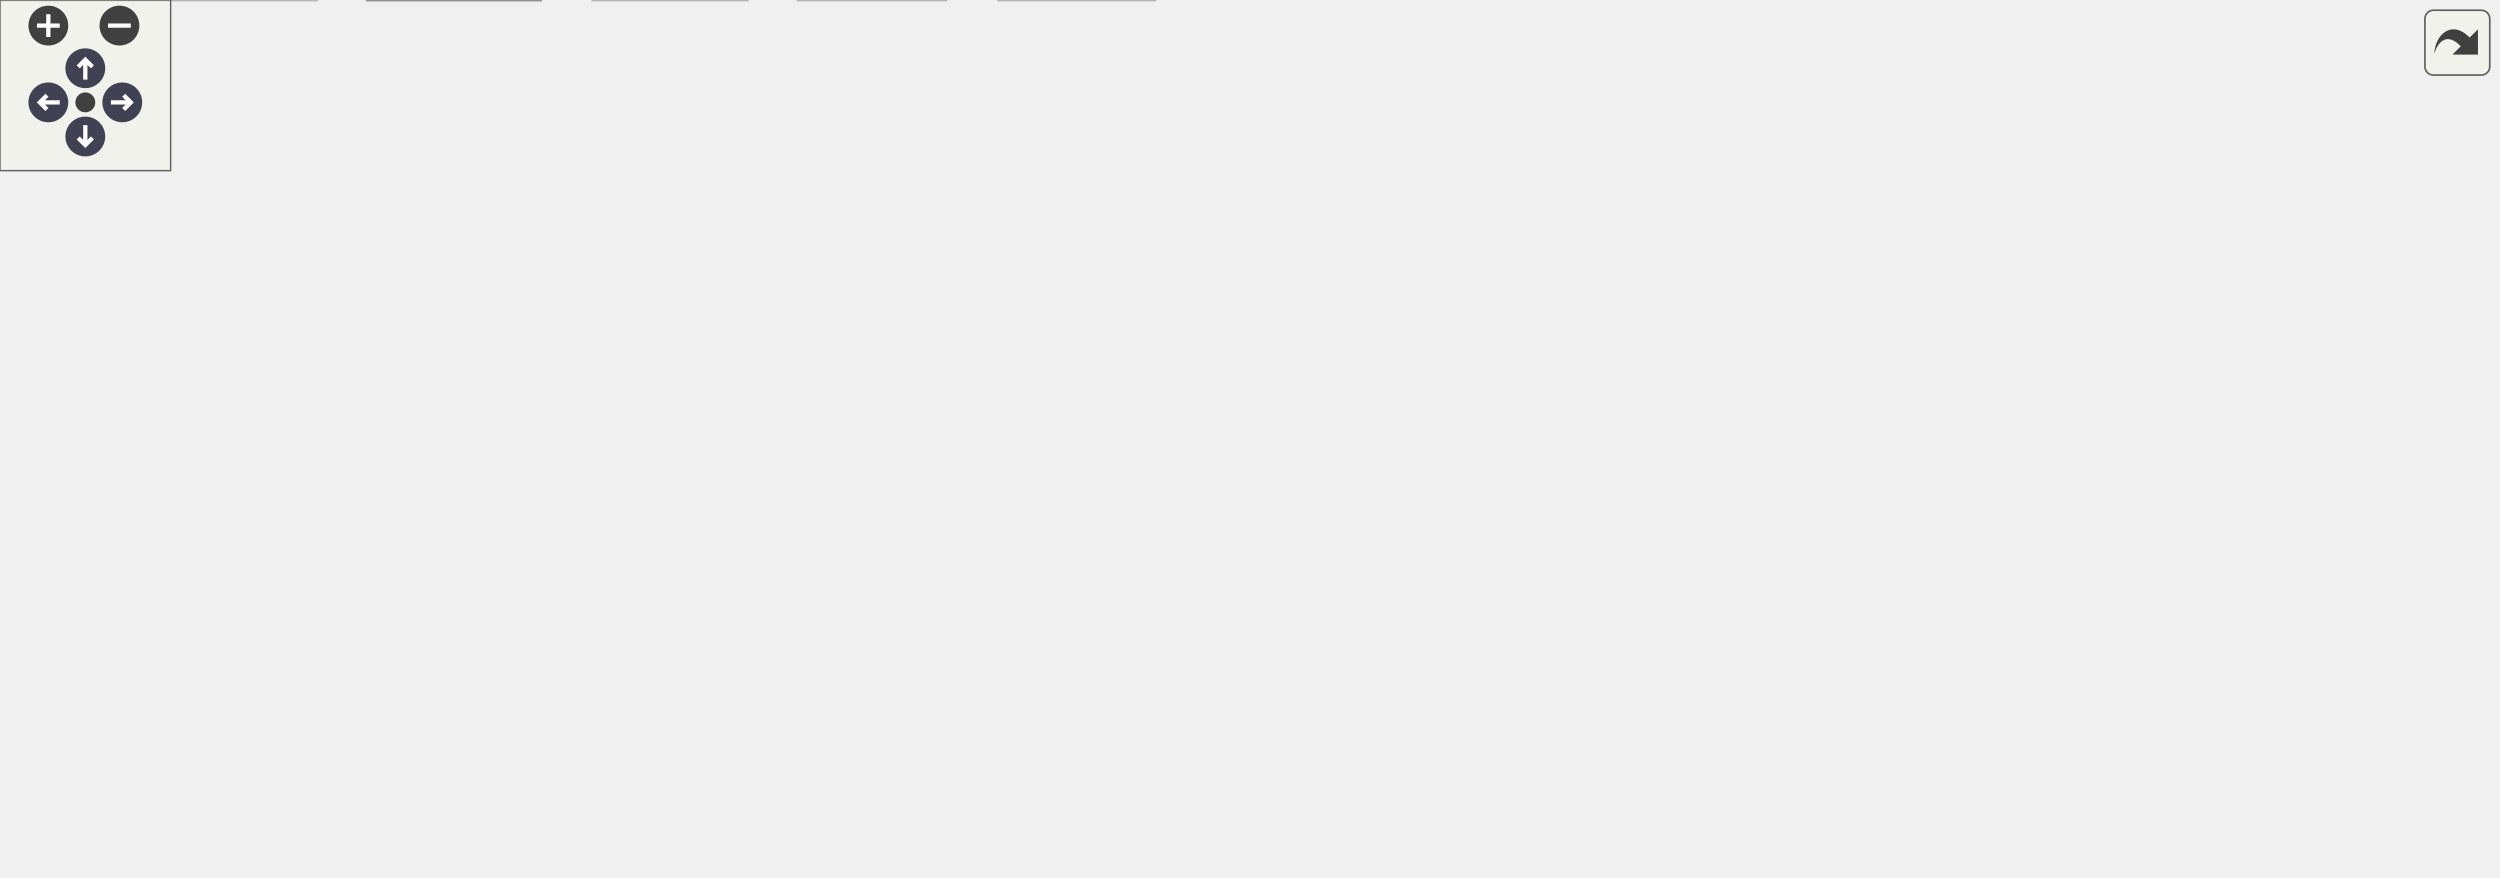
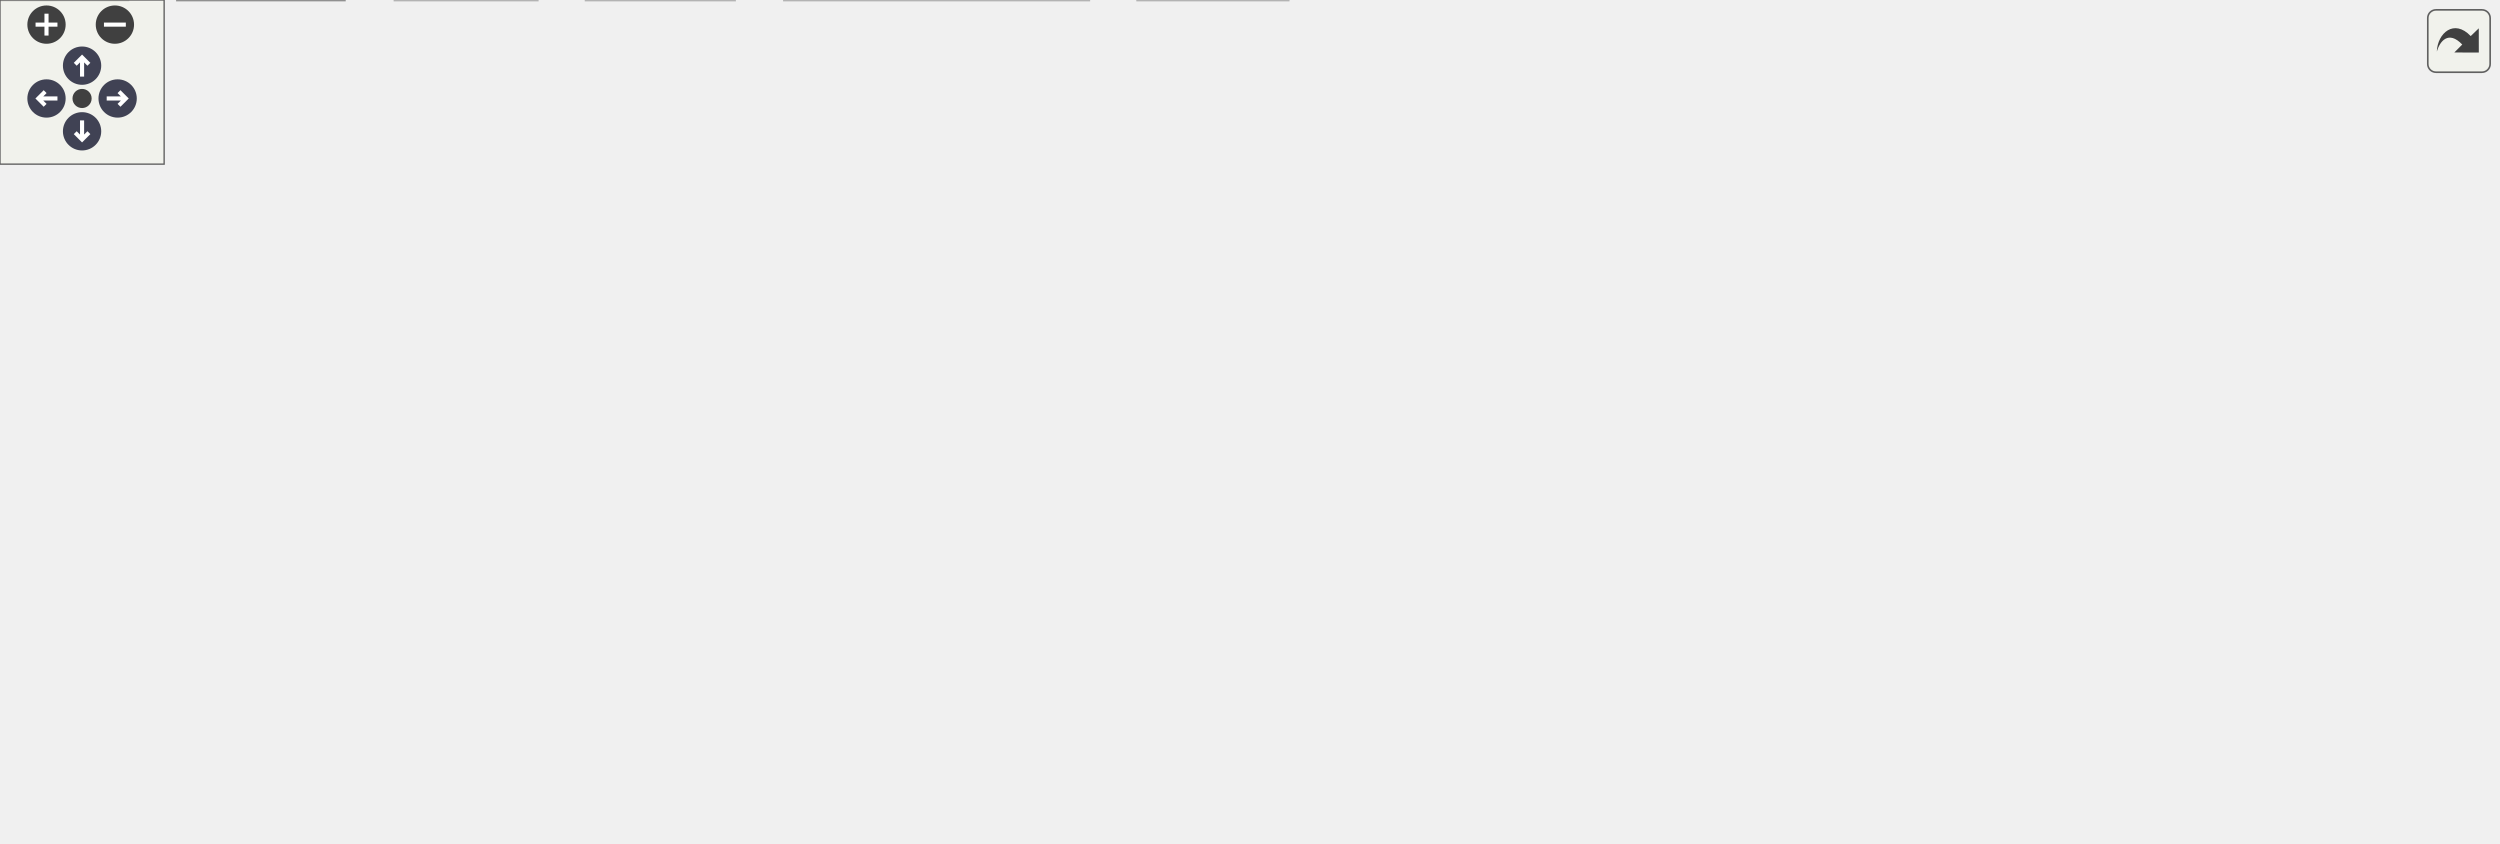
<svg xmlns="http://www.w3.org/2000/svg" xmlns:xlink="http://www.w3.org/1999/xlink" id="main" version="1.1" xml:space="preserve">
  <style type="text/css">
.node, .edge {opacity: 0.7;}
.node.selected, .edge.selected {opacity: 1;}
.edge:hover path { stroke: red; }
.edge:hover polygon { stroke: red; fill: red; }
</style>
  <defs>
    <circle id="rim" cx="0" cy="0" r="7" />
    <circle id="rim2" cx="0" cy="0" r="3.5" />
    <g id="zoomPlus">
      <use xlink:href="#rim" fill="#404040">
        <set attributeName="fill" to="#808080" begin="zoomplus.mouseover" end="zoomplus.mouseout" />
      </use>
      <path d="M-4,0h8M0,-4v8" fill="none" stroke="white" stroke-width="1.5" pointer-events="none" />
    </g>
    <g id="zoomMin">
      <use xlink:href="#rim" fill="#404040">
        <set attributeName="fill" to="#808080" begin="zoomminus.mouseover" end="zoomminus.mouseout" />
      </use>
      <path d="M-4,0h8" fill="none" stroke="white" stroke-width="1.5" pointer-events="none" />
    </g>
    <g id="arrowUp" transform="translate(30 24)">
      <use xlink:href="#rim" />
      <path pointer-events="none" fill="none" stroke="white" stroke-width="1.5" d="M0,-3.0v7 M-2.5,-0.5L0,-3.0L2.5,-0.5" />
    </g>
    <g id="arrowRight" transform="rotate(90) translate(36 -43)">
      <use xlink:href="#rim" />
      <path pointer-events="none" fill="none" stroke="white" stroke-width="1.5" d="M0,-3.0v7 M-2.5,-0.5L0,-3.0L2.5,-0.5" />
    </g>
    <g id="arrowDown" transform="rotate(180) translate(-30 -48)">
      <use xlink:href="#rim" />
      <path pointer-events="none" fill="none" stroke="white" stroke-width="1.5" d="M0,-3.0v7 M-2.5,-0.5L0,-3.0L2.5,-0.5" />
    </g>
    <g id="arrowLeft" transform="rotate(270) translate(-36 17)">
      <use xlink:href="#rim" />
      <path pointer-events="none" fill="none" stroke="white" stroke-width="1.5" d="M0,-3.0v7 M-2.5,-0.5L0,-3.0L2.5,-0.5" />
    </g>
    <g id="resetDef">
      <use xlink:href="#rim2" fill="#404040">
        <set attributeName="fill" to="#808080" begin="reset.mouseover" end="reset.mouseout" />
      </use>
    </g>
  </defs>
  <svg id="graph" class="graph">
    <g id="viewport">
      <g id="Node000001" class="node">
        <g id="a_Node000001">
          <a xlink:title="Field Edit and Entry for C-Menu Form.">
-             <polygon fill="#999999" stroke="#666666" points="617.25,-247.75 566,-247.75 566,-227 617.25,-227 617.25,-247.75" />
-             <text xml:space="preserve" text-anchor="middle" x="591.62" y="-234.25" font-family="Helvetica,sans-Serif" font-size="10.00">fields.c</text>
+             <polygon fill="#999999" stroke="#666666" points="652,-247.75 600.75,-247.75 600.75,-227 652,-227 652,-247.75" />
+             <text xml:space="preserve" text-anchor="middle" x="626.38" y="-234.25" font-family="Helvetica,sans-Serif" font-size="10.00">fields.c</text>
          </a>
        </g>
      </g>
      <g id="Node000002" class="node">
        <g id="a_Node000002">
          <a xlink:href="../../dd/dd8/a00719.html" target="_top" xlink:title="Headder for C-Menu Menu, Form, Pick, and View components.">
-             <polygon fill="white" stroke="#666666" points="282.5,-191 214.75,-191 214.75,-170.25 282.5,-170.25 282.5,-191" />
-             <text xml:space="preserve" text-anchor="middle" x="248.62" y="-177.5" font-family="Helvetica,sans-Serif" font-size="10.00">common.h</text>
+             <polygon fill="white" stroke="#666666" points="337.25,-191 269.5,-191 269.5,-170.25 337.25,-170.25 337.25,-191" />
+             <text xml:space="preserve" text-anchor="middle" x="303.38" y="-177.5" font-family="Helvetica,sans-Serif" font-size="10.00">common.h</text>
          </a>
        </g>
      </g>
      <g id="edge1_Node000001_Node000002" class="edge">
        <g id="a_edge1_Node000001_Node000002">
          <a xlink:title=" ">
-             <path fill="none" stroke="#63b8ff" d="M565.56,-232.21C507.47,-222.94 366.74,-200.48 293.94,-188.86" />
-             <polygon fill="#63b8ff" stroke="#63b8ff" points="294.78,-185.45 284.35,-187.33 293.67,-192.36 294.78,-185.45" />
-           </a>
-         </g>
-       </g>
-       <g id="Node000007" class="node">
-         <g id="a_Node000007">
-           <a xlink:title=" ">
-             <polygon fill="#e0e0e0" stroke="#999999" points="406.12,-20.75 351.12,-20.75 351.12,0 406.12,0 406.12,-20.75" />
-             <text xml:space="preserve" text-anchor="middle" x="378.62" y="-7.25" font-family="Helvetica,sans-Serif" font-size="10.00">stddef.h</text>
-           </a>
-         </g>
-       </g>
-       <g id="edge23_Node000001_Node000007" class="edge">
-         <g id="a_edge23_Node000001_Node000007">
-           <a xlink:title=" ">
-             <path fill="none" stroke="#63b8ff" d="M565.56,-236.68C529.53,-235.64 464.74,-228.25 427.62,-191 384.36,-147.58 378.3,-69.92 378.07,-32.57" />
-             <polygon fill="#63b8ff" stroke="#63b8ff" points="381.57,-32.71 378.17,-22.68 374.57,-32.65 381.57,-32.71" />
-           </a>
-         </g>
-       </g>
-       <g id="Node000013" class="node">
-         <g id="a_Node000013">
-           <a xlink:title=" ">
-             <polygon fill="#e0e0e0" stroke="#999999" points="507,-191 436.25,-191 436.25,-170.25 507,-170.25 507,-191" />
-             <text xml:space="preserve" text-anchor="middle" x="471.62" y="-177.5" font-family="Helvetica,sans-Serif" font-size="10.00">monetary.h</text>
-           </a>
-         </g>
-       </g>
-       <g id="edge21_Node000001_Node000013" class="edge">
-         <g id="a_edge21_Node000001_Node000013">
-           <a xlink:title=" ">
-             <path fill="none" stroke="#63b8ff" d="M570.17,-226.59C551.57,-218.1 524.4,-205.7 503.3,-196.08" />
-             <polygon fill="#63b8ff" stroke="#63b8ff" points="504.82,-192.92 494.27,-191.96 501.91,-199.29 504.82,-192.92" />
+             <path fill="none" stroke="#63b8ff" d="M600.49,-231.99C545.79,-222.72 417.86,-201.03 349.07,-189.37" />
+             <polygon fill="#63b8ff" stroke="#63b8ff" points="349.69,-185.92 339.24,-187.7 348.52,-192.83 349.69,-185.92" />
+           </a>
+         </g>
+       </g>
+       <g id="Node000008" class="node">
+         <g id="a_Node000008">
+           <a xlink:title=" ">
+             <polygon fill="#e0e0e0" stroke="#999999" points="470.88,-20.75 415.88,-20.75 415.88,0 470.88,0 470.88,-20.75" />
+             <text xml:space="preserve" text-anchor="middle" x="443.38" y="-7.25" font-family="Helvetica,sans-Serif" font-size="10.00">stddef.h</text>
+           </a>
+         </g>
+       </g>
+       <g id="edge24_Node000001_Node000008" class="edge">
+         <g id="a_edge24_Node000001_Node000008">
+           <a xlink:title=" ">
+             <path fill="none" stroke="#63b8ff" d="M600.28,-232.75C558.66,-226.41 480.14,-211.96 462.38,-191 423.92,-145.64 432.01,-68.91 438.79,-32.18" />
+             <polygon fill="#63b8ff" stroke="#63b8ff" points="442.21,-32.95 440.76,-22.46 435.35,-31.57 442.21,-32.95" />
          </a>
        </g>
      </g>
      <g id="Node000014" class="node">
        <g id="a_Node000014">
          <a xlink:title=" ">
-             <polygon fill="#e0e0e0" stroke="#999999" points="586.12,-191 525.12,-191 525.12,-170.25 586.12,-170.25 586.12,-191" />
-             <text xml:space="preserve" text-anchor="middle" x="555.62" y="-177.5" font-family="Helvetica,sans-Serif" font-size="10.00">stdbool.h</text>
+             <polygon fill="#e0e0e0" stroke="#999999" points="541.75,-191 471,-191 471,-170.25 541.75,-170.25 541.75,-191" />
+             <text xml:space="preserve" text-anchor="middle" x="506.38" y="-177.5" font-family="Helvetica,sans-Serif" font-size="10.00">monetary.h</text>
          </a>
        </g>
      </g>
      <g id="edge22_Node000001_Node000014" class="edge">
        <g id="a_edge22_Node000001_Node000014">
          <a xlink:title=" ">
-             <path fill="none" stroke="#63b8ff" d="M585.19,-226.59C580.48,-219.42 573.94,-209.48 568.21,-200.76" />
-             <polygon fill="#63b8ff" stroke="#63b8ff" points="571.26,-199.03 562.84,-192.59 565.41,-202.87 571.26,-199.03" />
+             <path fill="none" stroke="#63b8ff" d="M604.92,-226.59C586.32,-218.1 559.15,-205.7 538.05,-196.08" />
+             <polygon fill="#63b8ff" stroke="#63b8ff" points="539.57,-192.92 529.02,-191.96 536.66,-199.29 539.57,-192.92" />
          </a>
        </g>
      </g>
      <g id="Node000015" class="node">
        <g id="a_Node000015">
          <a xlink:title=" ">
-             <polygon fill="#e0e0e0" stroke="#999999" points="653.12,-191 604.12,-191 604.12,-170.25 653.12,-170.25 653.12,-191" />
-             <text xml:space="preserve" text-anchor="middle" x="628.62" y="-177.5" font-family="Helvetica,sans-Serif" font-size="10.00">stdio.h</text>
-           </a>
-         </g>
-       </g>
-       <g id="edge24_Node000001_Node000015" class="edge">
-         <g id="a_edge24_Node000001_Node000015">
-           <a xlink:title=" ">
-             <path fill="none" stroke="#63b8ff" d="M598.24,-226.59C603.08,-219.42 609.8,-209.48 615.7,-200.76" />
-             <polygon fill="#63b8ff" stroke="#63b8ff" points="618.52,-202.83 621.22,-192.58 612.72,-198.91 618.52,-202.83" />
+             <polygon fill="#e0e0e0" stroke="#999999" points="620.88,-191 559.88,-191 559.88,-170.25 620.88,-170.25 620.88,-191" />
+             <text xml:space="preserve" text-anchor="middle" x="590.38" y="-177.5" font-family="Helvetica,sans-Serif" font-size="10.00">stdbool.h</text>
+           </a>
+         </g>
+       </g>
+       <g id="edge23_Node000001_Node000015" class="edge">
+         <g id="a_edge23_Node000001_Node000015">
+           <a xlink:title=" ">
+             <path fill="none" stroke="#63b8ff" d="M619.94,-226.59C615.23,-219.42 608.69,-209.48 602.96,-200.76" />
+             <polygon fill="#63b8ff" stroke="#63b8ff" points="606.01,-199.03 597.59,-192.59 600.16,-202.87 606.01,-199.03" />
          </a>
        </g>
      </g>
      <g id="Node000016" class="node">
        <g id="a_Node000016">
          <a xlink:title=" ">
-             <polygon fill="#e0e0e0" stroke="#999999" points="724,-191 671.25,-191 671.25,-170.25 724,-170.25 724,-191" />
-             <text xml:space="preserve" text-anchor="middle" x="697.62" y="-177.5" font-family="Helvetica,sans-Serif" font-size="10.00">string.h</text>
+             <polygon fill="#e0e0e0" stroke="#999999" points="687.88,-191 638.88,-191 638.88,-170.25 687.88,-170.25 687.88,-191" />
+             <text xml:space="preserve" text-anchor="middle" x="663.38" y="-177.5" font-family="Helvetica,sans-Serif" font-size="10.00">stdio.h</text>
          </a>
        </g>
      </g>
      <g id="edge25_Node000001_Node000016" class="edge">
        <g id="a_edge25_Node000001_Node000016">
          <a xlink:title=" ">
-             <path fill="none" stroke="#63b8ff" d="M610.58,-226.59C626.7,-218.26 650.13,-206.16 668.62,-196.61" />
-             <polygon fill="#63b8ff" stroke="#63b8ff" points="670.21,-199.72 677.49,-192.02 667,-193.5 670.21,-199.72" />
+             <path fill="none" stroke="#63b8ff" d="M632.99,-226.59C637.83,-219.42 644.55,-209.48 650.45,-200.76" />
+             <polygon fill="#63b8ff" stroke="#63b8ff" points="653.27,-202.83 655.97,-192.58 647.47,-198.91 653.27,-202.83" />
          </a>
        </g>
      </g>
      <g id="Node000017" class="node">
        <g id="a_Node000017">
          <a xlink:title=" ">
-             <polygon fill="#e0e0e0" stroke="#999999" points="804.88,-191 742.38,-191 742.38,-170.25 804.88,-170.25 804.88,-191" />
-             <text xml:space="preserve" text-anchor="middle" x="773.62" y="-177.5" font-family="Helvetica,sans-Serif" font-size="10.00">termios.h</text>
+             <polygon fill="#e0e0e0" stroke="#999999" points="758.75,-191 706,-191 706,-170.25 758.75,-170.25 758.75,-191" />
+             <text xml:space="preserve" text-anchor="middle" x="732.38" y="-177.5" font-family="Helvetica,sans-Serif" font-size="10.00">string.h</text>
          </a>
        </g>
      </g>
      <g id="edge26_Node000001_Node000017" class="edge">
        <g id="a_edge26_Node000001_Node000017">
          <a xlink:title=" ">
-             <path fill="none" stroke="#63b8ff" d="M617.7,-228.53C647.32,-219.62 696.1,-204.95 731.22,-194.38" />
-             <polygon fill="#63b8ff" stroke="#63b8ff" points="732.08,-197.78 740.65,-191.55 730.06,-191.08 732.08,-197.78" />
+             <path fill="none" stroke="#63b8ff" d="M645.33,-226.59C661.45,-218.26 684.88,-206.16 703.37,-196.61" />
+             <polygon fill="#63b8ff" stroke="#63b8ff" points="704.96,-199.72 712.24,-192.02 701.75,-193.5 704.96,-199.72" />
          </a>
        </g>
      </g>
      <g id="Node000018" class="node">
        <g id="a_Node000018">
          <a xlink:title=" ">
-             <polygon fill="#e0e0e0" stroke="#999999" points="878.12,-191 823.12,-191 823.12,-170.25 878.12,-170.25 878.12,-191" />
-             <text xml:space="preserve" text-anchor="middle" x="850.62" y="-177.5" font-family="Helvetica,sans-Serif" font-size="10.00">unistd.h</text>
+             <polygon fill="#e0e0e0" stroke="#999999" points="839.62,-191 777.12,-191 777.12,-170.25 839.62,-170.25 839.62,-191" />
+             <text xml:space="preserve" text-anchor="middle" x="808.38" y="-177.5" font-family="Helvetica,sans-Serif" font-size="10.00">termios.h</text>
          </a>
        </g>
      </g>
      <g id="edge27_Node000001_Node000018" class="edge">
        <g id="a_edge27_Node000001_Node000018">
          <a xlink:title=" ">
-             <path fill="none" stroke="#63b8ff" d="M617.68,-231.46C657.38,-223.88 735.62,-208.6 812.01,-191.28" />
-             <polygon fill="#63b8ff" stroke="#63b8ff" points="812.33,-194.8 821.3,-189.17 810.77,-187.98 812.33,-194.8" />
+             <path fill="none" stroke="#63b8ff" d="M652.45,-228.53C682.07,-219.62 730.85,-204.95 765.97,-194.38" />
+             <polygon fill="#63b8ff" stroke="#63b8ff" points="766.83,-197.78 775.4,-191.55 764.81,-191.08 766.83,-197.78" />
+           </a>
+         </g>
+       </g>
+       <g id="Node000019" class="node">
+         <g id="a_Node000019">
+           <a xlink:title=" ">
+             <polygon fill="#e0e0e0" stroke="#999999" points="912.88,-191 857.88,-191 857.88,-170.25 912.88,-170.25 912.88,-191" />
+             <text xml:space="preserve" text-anchor="middle" x="885.38" y="-177.5" font-family="Helvetica,sans-Serif" font-size="10.00">unistd.h</text>
+           </a>
+         </g>
+       </g>
+       <g id="edge28_Node000001_Node000019" class="edge">
+         <g id="a_edge28_Node000001_Node000019">
+           <a xlink:title=" ">
+             <path fill="none" stroke="#63b8ff" d="M652.43,-231.46C692.13,-223.88 770.37,-208.6 846.76,-191.28" />
+             <polygon fill="#63b8ff" stroke="#63b8ff" points="847.08,-194.8 856.05,-189.17 845.52,-187.98 847.08,-194.8" />
          </a>
        </g>
      </g>
      <g id="Node000003" class="node">
        <g id="a_Node000003">
          <a xlink:title=" ">
-             <polygon fill="#e0e0e0" stroke="#999999" points="111.25,-20.75 0,-20.75 0,0 111.25,0 111.25,-20.75" />
-             <text xml:space="preserve" text-anchor="middle" x="55.62" y="-7.25" font-family="Helvetica,sans-Serif" font-size="10.00">ncursesw/ncurses.h</text>
+             <polygon fill="#e0e0e0" stroke="#999999" points="398,-20.75 286.75,-20.75 286.75,0 398,0 398,-20.75" />
+             <text xml:space="preserve" text-anchor="middle" x="342.38" y="-7.25" font-family="Helvetica,sans-Serif" font-size="10.00">ncursesw/ncurses.h</text>
          </a>
        </g>
      </g>
      <g id="edge2_Node000002_Node000003" class="edge">
        <g id="a_edge2_Node000002_Node000003">
          <a xlink:title=" ">
-             <path fill="none" stroke="#63b8ff" d="M214.54,-177.27C182.19,-173.3 134.1,-162.68 103.62,-134.25 74.28,-106.87 62.62,-59.39 58.18,-32.17" />
-             <polygon fill="#63b8ff" stroke="#63b8ff" points="61.67,-31.82 56.79,-22.41 54.74,-32.81 61.67,-31.82" />
+             <path fill="none" stroke="#63b8ff" d="M309.4,-169.97C319.96,-152.39 341.33,-113.63 348.38,-77.5 351.32,-62.41 349.56,-45.09 347.21,-31.97" />
+             <polygon fill="#63b8ff" stroke="#63b8ff" points="350.68,-31.44 345.21,-22.36 343.82,-32.86 350.68,-31.44" />
          </a>
        </g>
      </g>
      <g id="Node000004" class="node">
        <g id="a_Node000004">
          <a xlink:href="../../d8/db9/a00725.html" target="_top" xlink:title="Headder for C-Menu API library, libcm.so.">
-             <polygon fill="white" stroke="#666666" points="234.62,-77.5 194.62,-77.5 194.62,-56.75 234.62,-56.75 234.62,-77.5" />
-             <text xml:space="preserve" text-anchor="middle" x="214.62" y="-64" font-family="Helvetica,sans-Serif" font-size="10.00">cm.h</text>
+             <polygon fill="white" stroke="#666666" points="219.38,-77.5 179.38,-77.5 179.38,-56.75 219.38,-56.75 219.38,-77.5" />
+             <text xml:space="preserve" text-anchor="middle" x="199.38" y="-64" font-family="Helvetica,sans-Serif" font-size="10.00">cm.h</text>
          </a>
        </g>
      </g>
      <g id="edge3_Node000002_Node000004" class="edge">
        <g id="a_edge3_Node000002_Node000004">
          <a xlink:title=" ">
-             <path fill="none" stroke="#63b8ff" d="M214.51,-178.82C182.33,-176.02 135.69,-166.26 112.62,-134.25 91.16,-104.46 145.99,-84.62 183.33,-74.96" />
-             <polygon fill="#63b8ff" stroke="#63b8ff" points="183.89,-78.43 192.78,-72.65 182.23,-71.63 183.89,-78.43" />
-           </a>
-         </g>
-       </g>
-       <g id="edge20_Node000002_Node000007" class="edge">
-         <g id="a_edge20_Node000002_Node000007">
-           <a xlink:title=" ">
-             <path fill="none" stroke="#63b8ff" d="M276.19,-169.76C293.54,-162.34 315.28,-150.61 329.62,-134.25 355.9,-104.29 369.07,-58.49 374.82,-32.09" />
-             <polygon fill="#63b8ff" stroke="#63b8ff" points="378.19,-33.12 376.73,-22.63 371.32,-31.74 378.19,-33.12" />
-           </a>
-         </g>
-       </g>
-       <g id="Node000009" class="node">
-         <g id="a_Node000009">
-           <a xlink:href="../../d2/d94/a00716.html" target="_top" xlink:title="Form data structures, enums, types, end process declarations.">
-             <polygon fill="white" stroke="#666666" points="169.75,-134.25 121.5,-134.25 121.5,-113.5 169.75,-113.5 169.75,-134.25" />
-             <text xml:space="preserve" text-anchor="middle" x="145.62" y="-120.75" font-family="Helvetica,sans-Serif" font-size="10.00">form.h</text>
-           </a>
-         </g>
-       </g>
-       <g id="edge9_Node000002_Node000009" class="edge">
-         <g id="a_edge9_Node000002_Node000009">
-           <a xlink:title=" ">
-             <path fill="none" stroke="#63b8ff" d="M230.21,-169.84C214.54,-161.51 191.78,-149.41 173.81,-139.86" />
-             <polygon fill="#63b8ff" stroke="#63b8ff" points="175.69,-136.89 165.22,-135.29 172.4,-143.07 175.69,-136.89" />
+             <path fill="none" stroke="#63b8ff" d="M287.99,-169.81C275.41,-161.33 257.59,-148.25 244.38,-134.25 230.99,-120.06 218.75,-101.54 210.42,-87.71" />
+             <polygon fill="#63b8ff" stroke="#63b8ff" points="213.46,-85.97 205.4,-79.1 207.42,-89.5 213.46,-85.97" />
+           </a>
+         </g>
+       </g>
+       <g id="edge21_Node000002_Node000008" class="edge">
+         <g id="a_edge21_Node000002_Node000008">
+           <a xlink:title=" ">
+             <path fill="none" stroke="#63b8ff" d="M313.48,-169.82C322.61,-160.82 336.28,-146.99 347.38,-134.25 378.32,-98.73 411.55,-54.72 429.67,-30.18" />
+             <polygon fill="#63b8ff" stroke="#63b8ff" points="432.25,-32.57 435.35,-22.43 426.61,-28.42 432.25,-32.57" />
          </a>
        </g>
      </g>
      <g id="Node000010" class="node">
        <g id="a_Node000010">
-           <a xlink:href="../../df/df7/a00731.html" target="_top" xlink:title="Menu data structures, enums, types, end external declarations.">
-             <polygon fill="white" stroke="#666666" points="241,-134.25 188.25,-134.25 188.25,-113.5 241,-113.5 241,-134.25" />
-             <text xml:space="preserve" text-anchor="middle" x="214.62" y="-120.75" font-family="Helvetica,sans-Serif" font-size="10.00">menu.h</text>
-           </a>
-         </g>
-       </g>
-       <g id="edge11_Node000002_Node000010" class="edge">
-         <g id="a_edge11_Node000002_Node000010">
-           <a xlink:title=" ">
-             <path fill="none" stroke="#63b8ff" d="M242.55,-169.84C238.15,-162.75 232.05,-152.94 226.68,-144.29" />
-             <polygon fill="#63b8ff" stroke="#63b8ff" points="229.7,-142.51 221.45,-135.86 223.75,-146.21 229.7,-142.51" />
+           <a xlink:href="../../d2/d94/a00716.html" target="_top" xlink:title="Form data structures, enums, types, end process declarations.">
+             <polygon fill="white" stroke="#666666" points="301.5,-134.25 253.25,-134.25 253.25,-113.5 301.5,-113.5 301.5,-134.25" />
+             <text xml:space="preserve" text-anchor="middle" x="277.38" y="-120.75" font-family="Helvetica,sans-Serif" font-size="10.00">form.h</text>
+           </a>
+         </g>
+       </g>
+       <g id="edge10_Node000002_Node000010" class="edge">
+         <g id="a_edge10_Node000002_Node000010">
+           <a xlink:title=" ">
+             <path fill="none" stroke="#63b8ff" d="M298.73,-169.84C295.44,-162.91 290.91,-153.37 286.87,-144.86" />
+             <polygon fill="#63b8ff" stroke="#63b8ff" points="290.08,-143.48 282.63,-135.95 283.76,-146.48 290.08,-143.48" />
          </a>
        </g>
      </g>
      <g id="Node000011" class="node">
        <g id="a_Node000011">
-           <a xlink:href="../../db/d7c/a00722.html" target="_top" xlink:title="Pick data structures, enums, types, end external declarations.">
-             <polygon fill="white" stroke="#666666" points="304.25,-134.25 259,-134.25 259,-113.5 304.25,-113.5 304.25,-134.25" />
-             <text xml:space="preserve" text-anchor="middle" x="281.62" y="-120.75" font-family="Helvetica,sans-Serif" font-size="10.00">pick.h</text>
-           </a>
-         </g>
-       </g>
-       <g id="edge13_Node000002_Node000011" class="edge">
-         <g id="a_edge13_Node000002_Node000011">
-           <a xlink:title=" ">
-             <path fill="none" stroke="#63b8ff" d="M254.52,-169.84C258.8,-162.75 264.71,-152.94 269.92,-144.29" />
-             <polygon fill="#63b8ff" stroke="#63b8ff" points="272.83,-146.25 275,-135.87 266.84,-142.63 272.83,-146.25" />
+           <a xlink:href="../../df/df7/a00731.html" target="_top" xlink:title="Menu data structures, enums, types, end external declarations.">
+             <polygon fill="white" stroke="#666666" points="133.75,-134.25 81,-134.25 81,-113.5 133.75,-113.5 133.75,-134.25" />
+             <text xml:space="preserve" text-anchor="middle" x="107.38" y="-120.75" font-family="Helvetica,sans-Serif" font-size="10.00">menu.h</text>
+           </a>
+         </g>
+       </g>
+       <g id="edge12_Node000002_Node000011" class="edge">
+         <g id="a_edge12_Node000002_Node000011">
+           <a xlink:title=" ">
+             <path fill="none" stroke="#63b8ff" d="M269.23,-170.09C234.6,-160.41 181.1,-145.47 145.2,-135.44" />
+             <polygon fill="#63b8ff" stroke="#63b8ff" points="146.23,-132.1 135.66,-132.78 144.35,-138.84 146.23,-132.1" />
          </a>
        </g>
      </g>
      <g id="Node000012" class="node">
        <g id="a_Node000012">
+           <a xlink:href="../../db/d7c/a00722.html" target="_top" xlink:title="Pick data structures, enums, types, end external declarations.">
+             <polygon fill="white" stroke="#666666" points="197,-134.25 151.75,-134.25 151.75,-113.5 197,-113.5 197,-134.25" />
+             <text xml:space="preserve" text-anchor="middle" x="174.38" y="-120.75" font-family="Helvetica,sans-Serif" font-size="10.00">pick.h</text>
+           </a>
+         </g>
+       </g>
+       <g id="edge14_Node000002_Node000012" class="edge">
+         <g id="a_edge14_Node000002_Node000012">
+           <a xlink:title=" ">
+             <path fill="none" stroke="#63b8ff" d="M280.31,-169.84C260.13,-161.27 230.57,-148.73 207.8,-139.06" />
+             <polygon fill="#63b8ff" stroke="#63b8ff" points="209.2,-135.85 198.63,-135.17 206.47,-142.3 209.2,-135.85" />
+           </a>
+         </g>
+       </g>
+       <g id="Node000013" class="node">
+         <g id="a_Node000013">
          <a xlink:href="../../d6/dc0/a00734.html" target="_top" xlink:title="View data structures, enums, types, end external declarations.">
-             <polygon fill="white" stroke="#666666" points="330.38,-77.5 282.88,-77.5 282.88,-56.75 330.38,-56.75 330.38,-77.5" />
-             <text xml:space="preserve" text-anchor="middle" x="306.62" y="-64" font-family="Helvetica,sans-Serif" font-size="10.00">view.h</text>
-           </a>
-         </g>
-       </g>
-       <g id="edge15_Node000002_Node000012" class="edge">
-         <g id="a_edge15_Node000002_Node000012">
-           <a xlink:title=" ">
-             <path fill="none" stroke="#63b8ff" d="M272.7,-169.84C287.43,-162.44 305.03,-150.72 313.62,-134.25 320.97,-120.16 318.39,-102.1 314.44,-88.42" />
-             <polygon fill="#63b8ff" stroke="#63b8ff" points="317.83,-87.51 311.31,-79.16 311.2,-89.75 317.83,-87.51" />
-           </a>
-         </g>
-       </g>
-       <g id="edge5_Node000004_Node000003" class="edge">
-         <g id="a_edge5_Node000004_Node000003">
-           <a xlink:title=" ">
-             <path fill="none" stroke="#63b8ff" d="M194.16,-59.08C169.1,-50.45 126.12,-35.65 94.66,-24.82" />
-             <polygon fill="#63b8ff" stroke="#63b8ff" points="96.08,-21.6 85.49,-21.66 93.8,-28.22 96.08,-21.6" />
+             <polygon fill="white" stroke="#666666" points="339.12,-77.5 291.62,-77.5 291.62,-56.75 339.12,-56.75 339.12,-77.5" />
+             <text xml:space="preserve" text-anchor="middle" x="315.38" y="-64" font-family="Helvetica,sans-Serif" font-size="10.00">view.h</text>
+           </a>
+         </g>
+       </g>
+       <g id="edge16_Node000002_Node000013" class="edge">
+         <g id="a_edge16_Node000002_Node000013">
+           <a xlink:title=" ">
+             <path fill="none" stroke="#63b8ff" d="M305.1,-169.92C306.67,-160.75 308.96,-146.6 310.38,-134.25 312.11,-119.15 313.38,-102.04 314.21,-89.01" />
+             <polygon fill="#63b8ff" stroke="#63b8ff" points="317.7,-89.26 314.8,-79.07 310.72,-88.85 317.7,-89.26" />
+           </a>
+         </g>
+       </g>
+       <g id="edge6_Node000004_Node000003" class="edge">
+         <g id="a_edge6_Node000004_Node000003">
+           <a xlink:title=" ">
+             <path fill="none" stroke="#63b8ff" d="M219.86,-58.28C242.26,-49.7 278.6,-35.79 305.89,-25.34" />
+             <polygon fill="#63b8ff" stroke="#63b8ff" points="307.1,-28.63 315.19,-21.78 304.6,-22.09 307.1,-28.63" />
          </a>
        </g>
      </g>
      <g id="Node000005" class="node">
        <g id="a_Node000005">
          <a xlink:href="../../df/d3b/a00728.html" target="_top" xlink:title=" ">
-             <polygon fill="white" stroke="#666666" points="190.12,-20.75 129.12,-20.75 129.12,0 190.12,0 190.12,-20.75" />
-             <text xml:space="preserve" text-anchor="middle" x="159.62" y="-7.25" font-family="Helvetica,sans-Serif" font-size="10.00">version.h</text>
+             <polygon fill="white" stroke="#666666" points="125.88,-20.75 64.88,-20.75 64.88,0 125.88,0 125.88,-20.75" />
+             <text xml:space="preserve" text-anchor="middle" x="95.38" y="-7.25" font-family="Helvetica,sans-Serif" font-size="10.00">version.h</text>
          </a>
        </g>
      </g>
      <g id="edge4_Node000004_Node000005" class="edge">
        <g id="a_edge4_Node000004_Node000005">
          <a xlink:title=" ">
-             <path fill="none" stroke="#63b8ff" d="M204.79,-56.34C197.21,-48.78 186.51,-38.14 177.43,-29.1" />
-             <polygon fill="#63b8ff" stroke="#63b8ff" points="180,-26.72 170.45,-22.15 175.06,-31.68 180,-26.72" />
+             <path fill="none" stroke="#63b8ff" d="M180.78,-56.34C164.96,-48.01 141.98,-35.91 123.84,-26.36" />
+             <polygon fill="#63b8ff" stroke="#63b8ff" points="125.63,-23.34 115.15,-21.78 122.36,-29.54 125.63,-23.34" />
          </a>
        </g>
      </g>
      <g id="Node000006" class="node">
        <g id="a_Node000006">
          <a xlink:title=" ">
-             <polygon fill="#e0e0e0" stroke="#999999" points="262.75,-20.75 208.5,-20.75 208.5,0 262.75,0 262.75,-20.75" />
-             <text xml:space="preserve" text-anchor="middle" x="235.62" y="-7.25" font-family="Helvetica,sans-Serif" font-size="10.00">signal.h</text>
-           </a>
-         </g>
-       </g>
-       <g id="edge6_Node000004_Node000006" class="edge">
-         <g id="a_edge6_Node000004_Node000006">
-           <a xlink:title=" ">
-             <path fill="none" stroke="#63b8ff" d="M218.38,-56.34C221.01,-49.49 224.61,-40.09 227.85,-31.65" />
-             <polygon fill="#63b8ff" stroke="#63b8ff" points="231.05,-33.08 231.36,-22.49 224.51,-30.57 231.05,-33.08" />
+             <polygon fill="#e0e0e0" stroke="#999999" points="46.75,-20.75 0,-20.75 0,0 46.75,0 46.75,-20.75" />
+             <text xml:space="preserve" text-anchor="middle" x="23.38" y="-7.25" font-family="Helvetica,sans-Serif" font-size="10.00">argp.h</text>
+           </a>
+         </g>
+       </g>
+       <g id="edge5_Node000004_Node000006" class="edge">
+         <g id="a_edge5_Node000004_Node000006">
+           <a xlink:title=" ">
+             <path fill="none" stroke="#63b8ff" d="M179.19,-59.84C149.56,-50.63 93.93,-33.32 57.79,-22.08" />
+             <polygon fill="#63b8ff" stroke="#63b8ff" points="59.28,-18.88 48.69,-19.25 57.2,-25.56 59.28,-18.88" />
+           </a>
+         </g>
+       </g>
+       <g id="Node000007" class="node">
+         <g id="a_Node000007">
+           <a xlink:title=" ">
+             <polygon fill="#e0e0e0" stroke="#999999" points="268.5,-20.75 214.25,-20.75 214.25,0 268.5,0 268.5,-20.75" />
+             <text xml:space="preserve" text-anchor="middle" x="241.38" y="-7.25" font-family="Helvetica,sans-Serif" font-size="10.00">signal.h</text>
          </a>
        </g>
      </g>
      <g id="edge7_Node000004_Node000007" class="edge">
        <g id="a_edge7_Node000004_Node000007">
          <a xlink:title=" ">
-             <path fill="none" stroke="#63b8ff" d="M235.06,-59.3C261.29,-50.55 307.33,-35.18 340.2,-24.2" />
-             <polygon fill="#63b8ff" stroke="#63b8ff" points="340.98,-27.63 349.35,-21.15 338.76,-20.99 340.98,-27.63" />
-           </a>
-         </g>
-       </g>
-       <g id="Node000008" class="node">
-         <g id="a_Node000008">
-           <a xlink:title=" ">
-             <polygon fill="#e0e0e0" stroke="#999999" points="332.62,-20.75 280.62,-20.75 280.62,0 332.62,0 332.62,-20.75" />
-             <text xml:space="preserve" text-anchor="middle" x="306.62" y="-7.25" font-family="Helvetica,sans-Serif" font-size="10.00">stdlib.h</text>
+             <path fill="none" stroke="#63b8ff" d="M206.88,-56.34C212.5,-49.02 220.34,-38.79 227.13,-29.94" />
+             <polygon fill="#63b8ff" stroke="#63b8ff" points="229.7,-32.34 233.01,-22.28 224.15,-28.08 229.7,-32.34" />
          </a>
        </g>
      </g>
      <g id="edge8_Node000004_Node000008" class="edge">
        <g id="a_edge8_Node000004_Node000008">
          <a xlink:title=" ">
-             <path fill="none" stroke="#63b8ff" d="M231.07,-56.34C244.81,-48.16 264.64,-36.36 280.54,-26.9" />
-             <polygon fill="#63b8ff" stroke="#63b8ff" points="282.22,-29.97 289.02,-21.85 278.64,-23.96 282.22,-29.97" />
-           </a>
-         </g>
-       </g>
-       <g id="edge10_Node000009_Node000004" class="edge">
-         <g id="a_edge10_Node000009_Node000004">
-           <a xlink:title=" ">
-             <path fill="none" stroke="#63b8ff" d="M157.96,-113.09C167.87,-105.22 182.01,-94 193.69,-84.74" />
-             <polygon fill="#63b8ff" stroke="#63b8ff" points="195.55,-87.73 201.21,-78.77 191.2,-82.24 195.55,-87.73" />
-           </a>
-         </g>
-       </g>
-       <g id="edge12_Node000010_Node000004" class="edge">
-         <g id="a_edge12_Node000010_Node000004">
-           <a xlink:title=" ">
-             <path fill="none" stroke="#63b8ff" d="M214.62,-113.09C214.62,-106.47 214.62,-97.47 214.62,-89.27" />
-             <polygon fill="#63b8ff" stroke="#63b8ff" points="218.13,-89.34 214.63,-79.34 211.13,-89.34 218.13,-89.34" />
-           </a>
-         </g>
-       </g>
-       <g id="edge14_Node000011_Node000004" class="edge">
-         <g id="a_edge14_Node000011_Node000004">
-           <a xlink:title=" ">
-             <path fill="none" stroke="#63b8ff" d="M269.65,-113.09C260.12,-105.3 246.56,-94.22 235.29,-85.01" />
-             <polygon fill="#63b8ff" stroke="#63b8ff" points="237.63,-82.4 227.67,-78.79 233.2,-87.82 237.63,-82.4" />
-           </a>
-         </g>
-       </g>
-       <g id="edge16_Node000012_Node000003" class="edge">
-         <g id="a_edge16_Node000012_Node000003">
-           <a xlink:title=" ">
-             <path fill="none" stroke="#63b8ff" d="M282.56,-60.88C243.5,-52.35 165.27,-35.29 111.69,-23.6" />
-             <polygon fill="#63b8ff" stroke="#63b8ff" points="112.65,-20.23 102.13,-21.52 111.16,-27.07 112.65,-20.23" />
-           </a>
-         </g>
-       </g>
-       <g id="edge17_Node000012_Node000006" class="edge">
-         <g id="a_edge17_Node000012_Node000006">
-           <a xlink:title=" ">
-             <path fill="none" stroke="#63b8ff" d="M293.93,-56.34C283.73,-48.47 269.18,-37.25 257.17,-27.99" />
-             <polygon fill="#63b8ff" stroke="#63b8ff" points="259.46,-25.34 249.41,-22 255.19,-30.88 259.46,-25.34" />
-           </a>
-         </g>
-       </g>
-       <g id="edge18_Node000012_Node000007" class="edge">
-         <g id="a_edge18_Node000012_Node000007">
-           <a xlink:title=" ">
-             <path fill="none" stroke="#63b8ff" d="M319.5,-56.34C329.84,-48.47 344.59,-37.25 356.78,-27.99" />
-             <polygon fill="#63b8ff" stroke="#63b8ff" points="358.82,-30.83 364.66,-21.99 354.58,-25.26 358.82,-30.83" />
-           </a>
-         </g>
-       </g>
-       <g id="edge19_Node000012_Node000008" class="edge">
-         <g id="a_edge19_Node000012_Node000008">
-           <a xlink:title=" ">
-             <path fill="none" stroke="#63b8ff" d="M306.62,-56.34C306.62,-49.72 306.62,-40.72 306.62,-32.52" />
-             <polygon fill="#63b8ff" stroke="#63b8ff" points="310.13,-32.59 306.63,-22.59 303.13,-32.59 310.13,-32.59" />
+             <path fill="none" stroke="#63b8ff" d="M219.81,-61.95C255.4,-54.62 331.33,-38.71 404.69,-21.33" />
+             <polygon fill="#63b8ff" stroke="#63b8ff" points="405.11,-24.83 414.02,-19.1 403.48,-18.02 405.11,-24.83" />
+           </a>
+         </g>
+       </g>
+       <g id="Node000009" class="node">
+         <g id="a_Node000009">
+           <a xlink:title=" ">
+             <polygon fill="#e0e0e0" stroke="#999999" points="196.38,-20.75 144.38,-20.75 144.38,0 196.38,0 196.38,-20.75" />
+             <text xml:space="preserve" text-anchor="middle" x="170.38" y="-7.25" font-family="Helvetica,sans-Serif" font-size="10.00">stdlib.h</text>
+           </a>
+         </g>
+       </g>
+       <g id="edge9_Node000004_Node000009" class="edge">
+         <g id="a_edge9_Node000004_Node000009">
+           <a xlink:title=" ">
+             <path fill="none" stroke="#63b8ff" d="M194.19,-56.34C190.48,-49.33 185.36,-39.66 180.81,-31.08" />
+             <polygon fill="#63b8ff" stroke="#63b8ff" points="184,-29.61 176.22,-22.42 177.81,-32.89 184,-29.61" />
+           </a>
+         </g>
+       </g>
+       <g id="edge11_Node000010_Node000004" class="edge">
+         <g id="a_edge11_Node000010_Node000004">
+           <a xlink:title=" ">
+             <path fill="none" stroke="#63b8ff" d="M263.43,-113.09C252.01,-105.07 235.61,-93.56 222.26,-84.19" />
+             <polygon fill="#63b8ff" stroke="#63b8ff" points="224.63,-81.58 214.44,-78.7 220.61,-87.31 224.63,-81.58" />
+           </a>
+         </g>
+       </g>
+       <g id="edge13_Node000011_Node000004" class="edge">
+         <g id="a_edge13_Node000011_Node000004">
+           <a xlink:title=" ">
+             <path fill="none" stroke="#63b8ff" d="M123.82,-113.09C137.56,-104.91 157.39,-93.11 173.29,-83.65" />
+             <polygon fill="#63b8ff" stroke="#63b8ff" points="174.97,-86.72 181.77,-78.6 171.39,-80.71 174.97,-86.72" />
+           </a>
+         </g>
+       </g>
+       <g id="edge15_Node000012_Node000004" class="edge">
+         <g id="a_edge15_Node000012_Node000004">
+           <a xlink:title=" ">
+             <path fill="none" stroke="#63b8ff" d="M178.84,-113.09C182.01,-106.16 186.36,-96.62 190.25,-88.11" />
+             <polygon fill="#63b8ff" stroke="#63b8ff" points="193.35,-89.76 194.32,-79.21 186.98,-86.85 193.35,-89.76" />
+           </a>
+         </g>
+       </g>
+       <g id="edge17_Node000013_Node000003" class="edge">
+         <g id="a_edge17_Node000013_Node000003">
+           <a xlink:title=" ">
+             <path fill="none" stroke="#63b8ff" d="M320.2,-56.34C323.62,-49.41 328.32,-39.87 332.52,-31.36" />
+             <polygon fill="#63b8ff" stroke="#63b8ff" points="335.64,-32.95 336.92,-22.44 329.36,-29.86 335.64,-32.95" />
+           </a>
+         </g>
+       </g>
+       <g id="edge18_Node000013_Node000007" class="edge">
+         <g id="a_edge18_Node000013_Node000007">
+           <a xlink:title=" ">
+             <path fill="none" stroke="#63b8ff" d="M302.15,-56.34C291.41,-48.4 276.05,-37.03 263.46,-27.71" />
+             <polygon fill="#63b8ff" stroke="#63b8ff" points="265.83,-25.11 255.71,-21.98 261.66,-30.74 265.83,-25.11" />
+           </a>
+         </g>
+       </g>
+       <g id="edge19_Node000013_Node000008" class="edge">
+         <g id="a_edge19_Node000013_Node000008">
+           <a xlink:title=" ">
+             <path fill="none" stroke="#63b8ff" d="M338.26,-56.34C358.28,-47.77 387.61,-35.23 410.21,-25.56" />
+             <polygon fill="#63b8ff" stroke="#63b8ff" points="411.48,-28.82 419.3,-21.67 408.73,-22.39 411.48,-28.82" />
+           </a>
+         </g>
+       </g>
+       <g id="edge20_Node000013_Node000009" class="edge">
+         <g id="a_edge20_Node000013_Node000009">
+           <a xlink:title=" ">
+             <path fill="none" stroke="#63b8ff" d="M291.43,-57.08C268.49,-48.42 233.53,-35.22 207.07,-25.23" />
+             <polygon fill="#63b8ff" stroke="#63b8ff" points="208.32,-21.96 197.73,-21.7 205.85,-28.51 208.32,-21.96" />
          </a>
        </g>
      </g>
    </g>
  </svg>
  <g id="navigator" transform="translate(0 0)" fill="#404254">
    <rect fill="#f2f5e9" fill-opacity="0.5" stroke="#606060" stroke-width=".5" x="0" y="0" width="60" height="60" />
    <use id="zoomplus" xlink:href="#zoomPlus" x="17" y="9" />
    <use id="zoomminus" xlink:href="#zoomMin" x="42" y="9" />
    <use id="reset" xlink:href="#resetDef" x="30" y="36" />
    <use id="arrowup" xlink:href="#arrowUp" x="0" y="0" />
    <use id="arrowright" xlink:href="#arrowRight" x="0" y="0" />
    <use id="arrowdown" xlink:href="#arrowDown" x="0" y="0" />
    <use id="arrowleft" xlink:href="#arrowLeft" x="0" y="0" />
  </g>
  <svg viewBox="0 0 15 15" width="100%" height="30px" preserveAspectRatio="xMaxYMin meet">
    <g id="arrow_out" transform="scale(0.3 0.3)">
      <a xlink:href="a01197_org.svg" target="_base">
        <rect id="button" ry="5" rx="5" y="6" x="6" height="38" width="38" fill="#f2f5e9" fill-opacity="0.5" stroke="#606060" stroke-width="1.0" />
        <path id="arrow" d="M 11.5,31.437 C 11.94,20.098 22.043,11.323 32.159,21.979 L 37.069,17.246 C 37.069,17.246 37.088,32 37.088,32 L 22.16,31.978 C 22.16,31.978 26.998,27.14 26.998,27.14 C 18.529,18.264 13.292,25.23 11.5,31.437 z" style="fill:#404040;" />
      </a>
    </g>
  </svg>
  <style type="text/css">

[data-mouse-over-selected='false'] { opacity: 0.7; }
[data-mouse-over-selected='true']  { opacity: 1.0; }

</style>
</svg>
